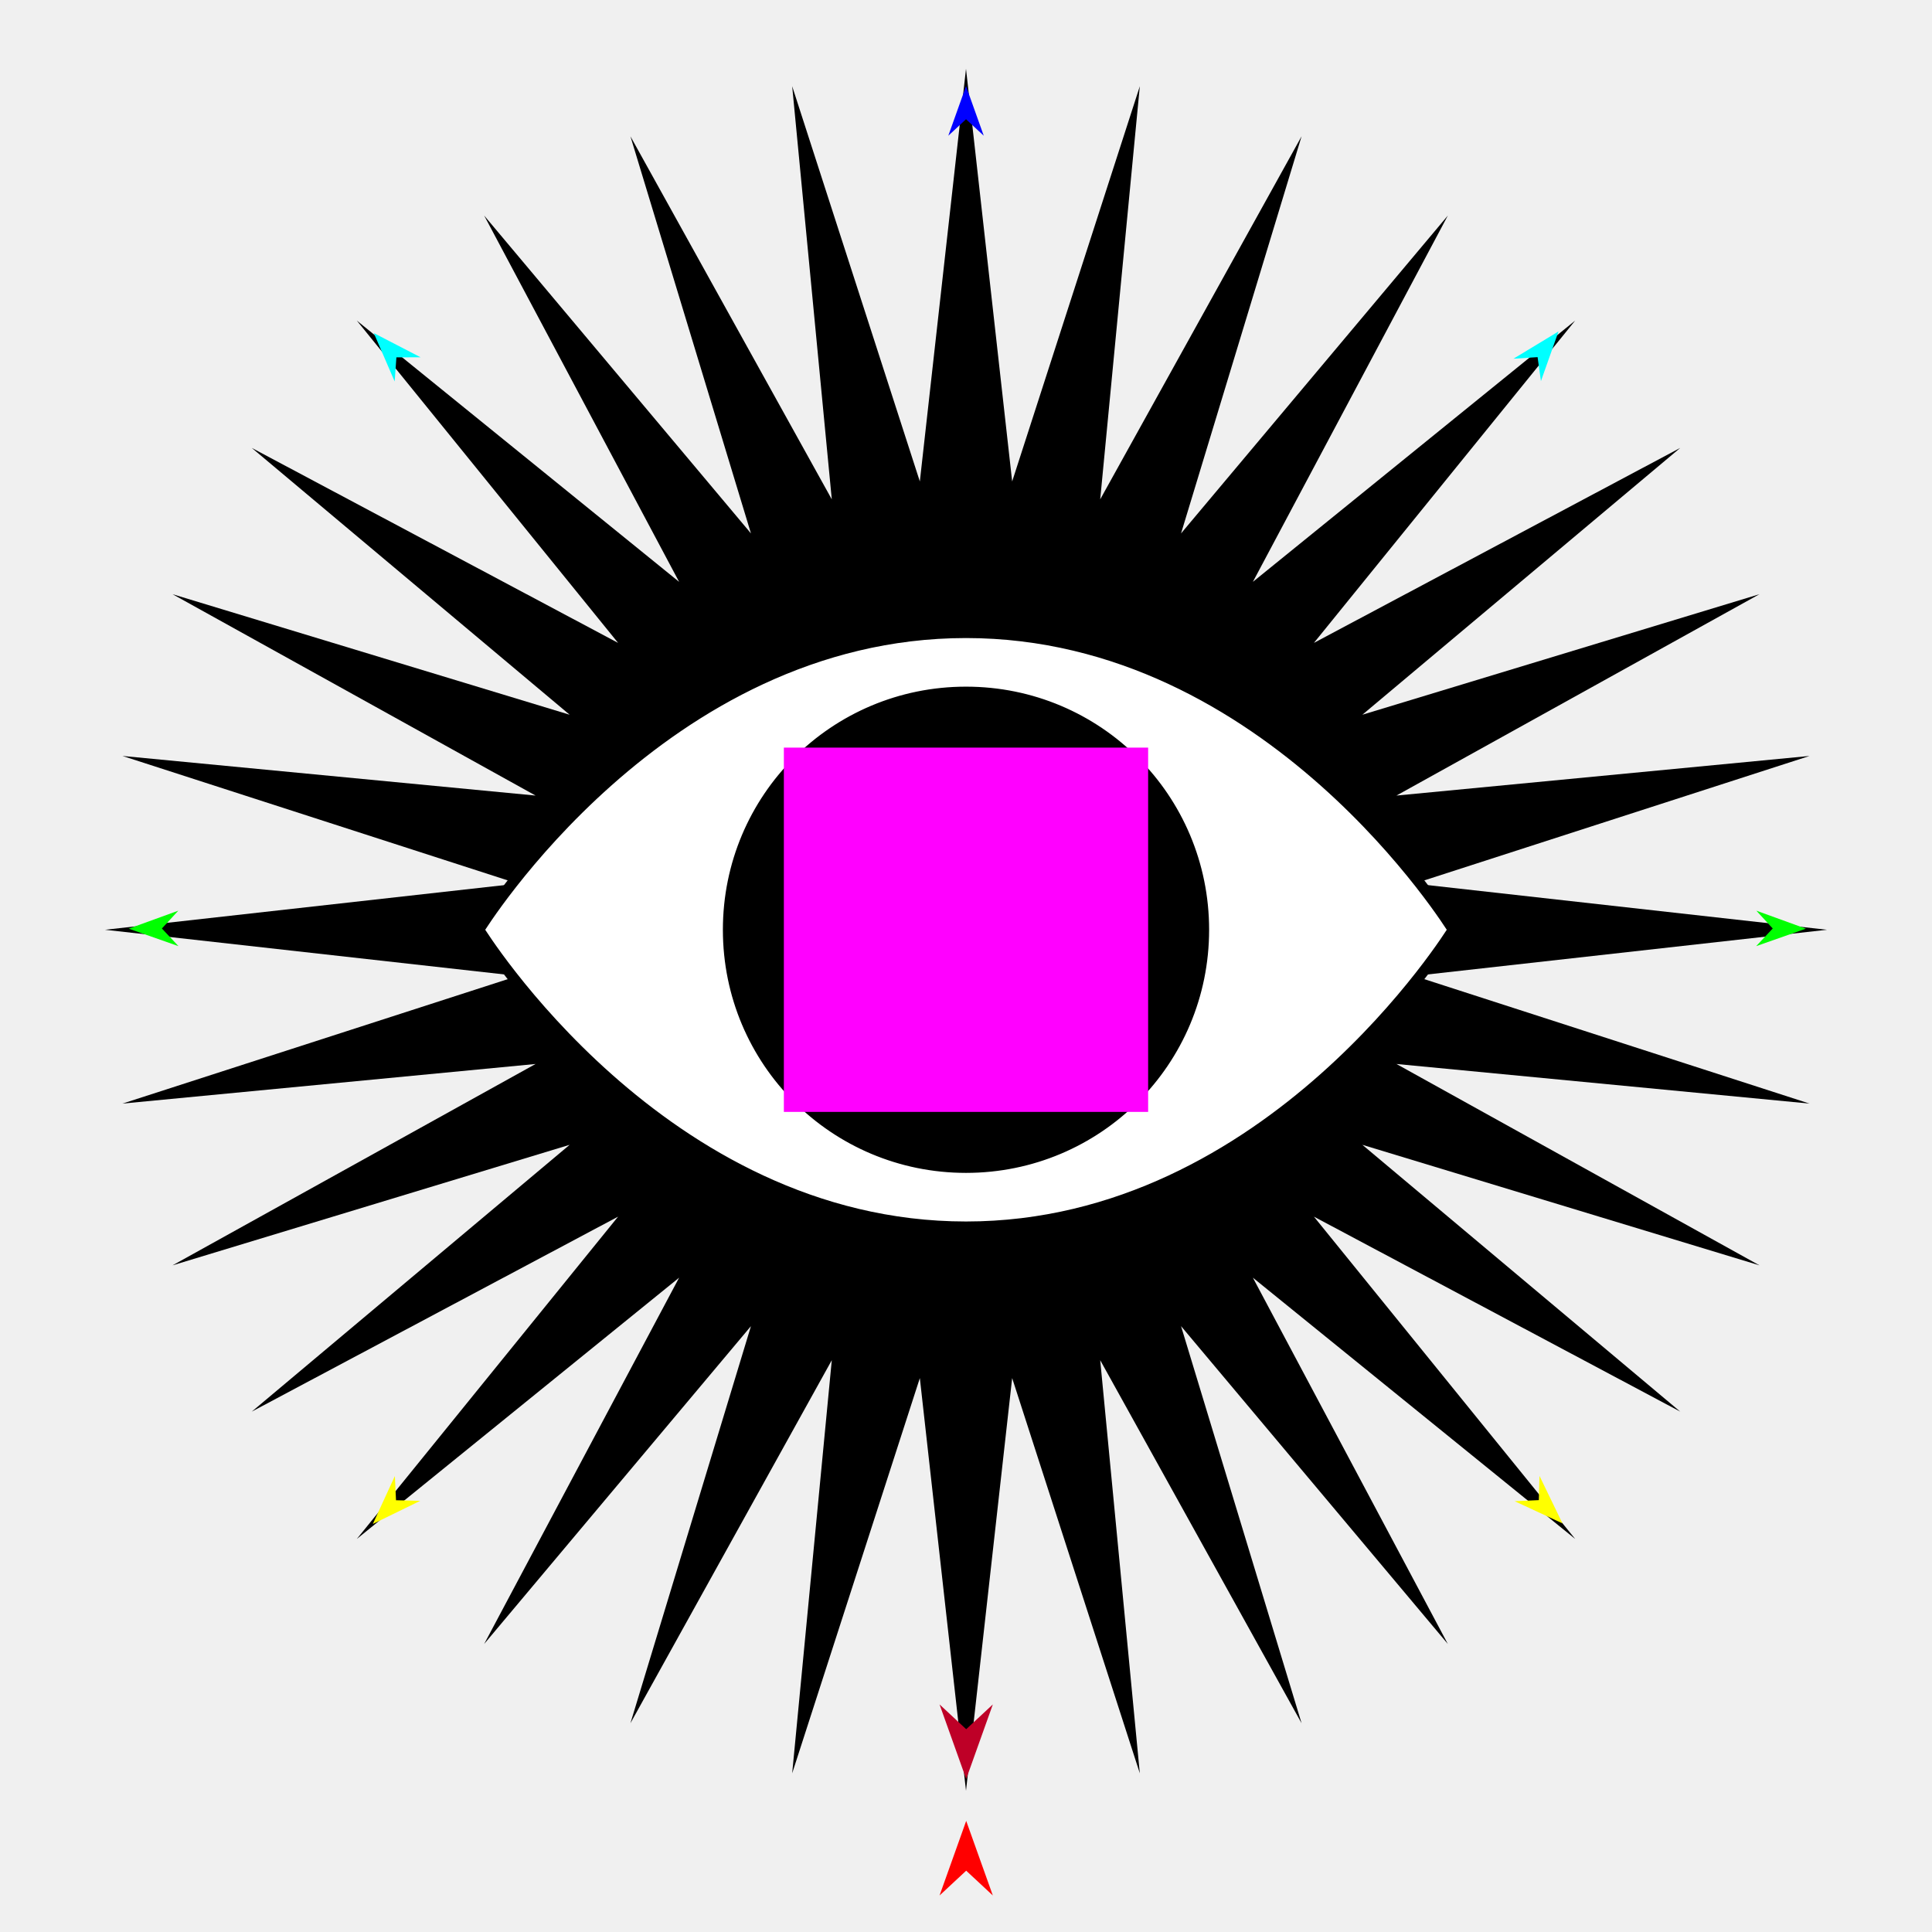
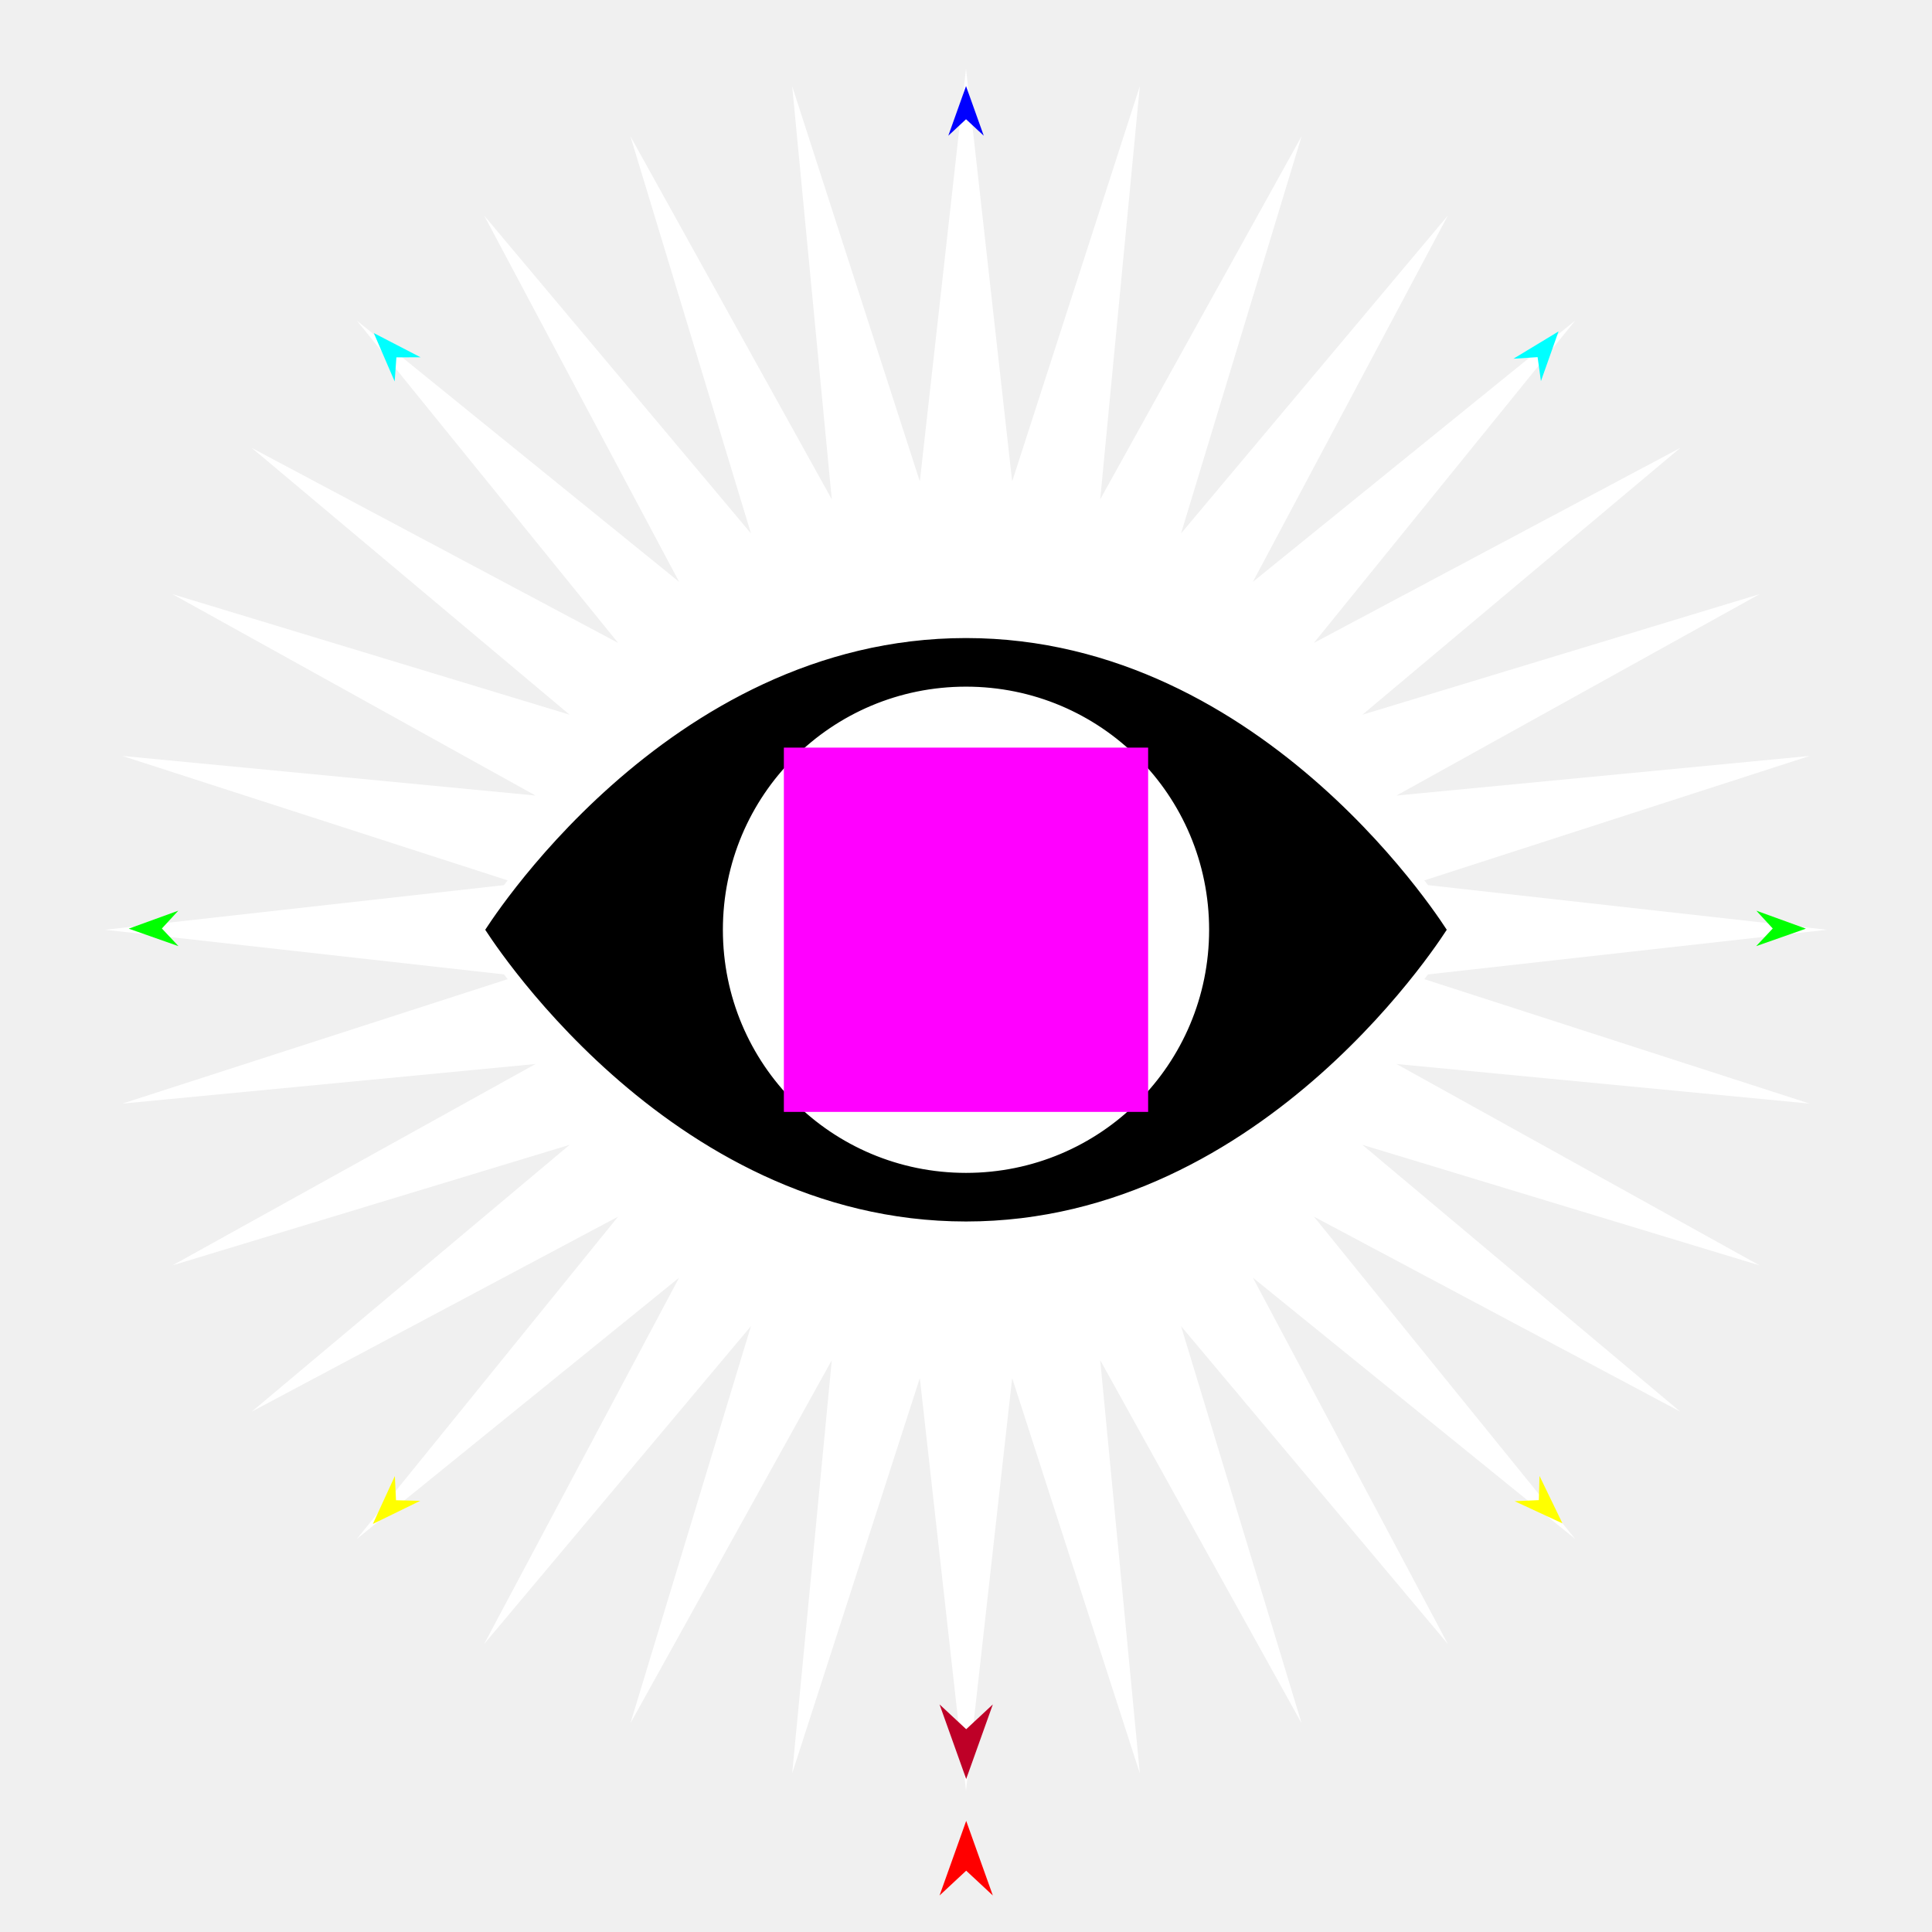
<svg xmlns="http://www.w3.org/2000/svg" version="1.1" id="Frame_0" width="720px" height="720px">
  <g id="eye_starburst">
    <g id="starburst">
-       <path fill="#000000" fill-rule="evenodd" stroke="none" d="M 360.000 667.364 C 360.002 667.349 377.203 513.589 377.204 513.574 C 377.209 513.589 424.772 660.847 424.777 660.862 C 424.775 660.846 410.017 506.921 410.016 506.906 C 410.023 506.919 485.052 642.190 485.059 642.203 C 485.055 642.189 440.145 494.225 440.141 494.210 C 440.151 494.222 539.560 612.656 539.570 612.668 C 539.563 612.654 466.918 476.168 466.910 476.155 C 466.922 476.165 587.021 573.521 587.033 573.530 C 587.023 573.518 489.667 453.420 489.657 453.408 C 489.671 453.416 626.156 526.061 626.170 526.068 C 626.158 526.058 507.724 426.648 507.712 426.638 C 507.727 426.643 655.691 471.553 655.706 471.557 C 655.692 471.550 520.422 396.521 520.408 396.514 C 520.424 396.515 674.348 411.273 674.364 411.275 C 674.349 411.270 527.091 363.707 527.076 363.702 C 527.092 363.700 680.851 346.499 680.867 346.498 C 680.851 346.496 527.092 329.295 527.076 329.293 C 527.091 329.289 674.349 281.726 674.364 281.721 C 674.348 281.722 520.424 296.480 520.408 296.482 C 520.422 296.474 655.692 221.446 655.706 221.438 C 655.691 221.443 507.727 266.353 507.712 266.357 C 507.724 266.347 626.158 166.938 626.170 166.928 C 626.156 166.935 489.671 239.580 489.657 239.587 C 489.667 239.576 587.023 119.477 587.033 119.465 C 587.021 119.475 466.923 216.831 466.911 216.841 C 466.918 216.827 539.563 80.341 539.570 80.328 C 539.560 80.340 440.151 198.774 440.141 198.786 C 440.145 198.771 485.055 50.807 485.059 50.792 C 485.052 50.806 410.023 186.076 410.016 186.090 C 410.017 186.074 424.775 32.149 424.777 32.134 C 424.772 32.149 377.209 179.407 377.204 179.421 C 377.203 179.406 360.002 25.647 360.000 25.631 C 359.998 25.647 342.797 179.406 342.796 179.421 C 342.791 179.407 295.228 32.149 295.223 32.134 C 295.225 32.149 309.983 186.074 309.984 186.090 C 309.977 186.076 234.948 50.806 234.941 50.792 C 234.945 50.807 279.855 198.771 279.859 198.786 C 279.849 198.774 180.440 80.340 180.430 80.328 C 180.437 80.341 253.083 216.827 253.090 216.841 C 253.078 216.831 132.980 119.475 132.967 119.465 C 132.977 119.477 230.333 239.575 230.343 239.587 C 230.329 239.580 93.844 166.935 93.830 166.927 C 93.842 166.937 212.276 266.347 212.288 266.357 C 212.273 266.353 64.309 221.443 64.294 221.438 C 64.308 221.446 199.578 296.474 199.592 296.482 C 199.576 296.480 45.652 281.722 45.636 281.721 C 45.651 281.726 192.909 329.289 192.924 329.293 C 192.908 329.295 39.149 346.496 39.133 346.498 C 39.149 346.499 192.908 363.700 192.924 363.702 C 192.909 363.707 45.651 411.270 45.636 411.275 C 45.652 411.273 199.576 396.515 199.592 396.514 C 199.578 396.521 64.308 471.550 64.294 471.557 C 64.309 471.553 212.273 426.643 212.288 426.638 C 212.276 426.648 93.842 526.058 93.830 526.068 C 93.844 526.060 230.329 453.415 230.343 453.408 C 230.333 453.420 132.977 573.518 132.967 573.530 C 132.980 573.521 253.077 476.165 253.089 476.155 C 253.082 476.168 180.437 612.654 180.430 612.668 C 180.440 612.656 279.849 494.222 279.859 494.210 C 279.855 494.225 234.945 642.189 234.941 642.203 C 234.948 642.190 309.977 506.919 309.984 506.906 C 309.983 506.921 295.225 660.846 295.223 660.862 C 295.228 660.847 342.791 513.589 342.796 513.574 C 342.797 513.589 359.998 667.349 360.000 667.364 Z" />
+       <path fill="#ffffff" fill-rule="evenodd" stroke="none" d="M 360.000 667.364 C 360.002 667.349 377.203 513.589 377.204 513.574 C 377.209 513.589 424.772 660.847 424.777 660.861 C 424.775 660.846 410.017 506.921 410.016 506.906 C 410.023 506.919 485.052 642.190 485.059 642.203 C 485.055 642.188 440.145 494.225 440.141 494.210 C 440.151 494.222 539.560 612.656 539.570 612.667 C 539.563 612.654 466.917 476.168 466.910 476.155 C 466.922 476.164 587.020 573.520 587.032 573.530 C 587.023 573.518 489.667 453.420 489.657 453.408 C 489.671 453.415 626.156 526.061 626.170 526.068 C 626.158 526.058 507.724 426.648 507.712 426.638 C 507.727 426.643 655.691 471.552 655.706 471.557 C 655.692 471.549 520.422 396.521 520.408 396.514 C 520.424 396.515 674.348 411.273 674.364 411.275 C 674.349 411.270 527.091 363.707 527.076 363.702 C 527.092 363.700 680.851 346.499 680.867 346.498 C 680.851 346.496 527.092 329.295 527.076 329.293 C 527.091 329.288 674.349 281.725 674.364 281.721 C 674.348 281.722 520.424 296.480 520.408 296.482 C 520.422 296.474 655.692 221.446 655.706 221.438 C 655.691 221.443 507.727 266.352 507.712 266.357 C 507.724 266.347 626.158 166.938 626.170 166.928 C 626.156 166.935 489.671 239.580 489.657 239.587 C 489.667 239.575 587.023 119.477 587.032 119.465 C 587.020 119.475 466.923 216.831 466.911 216.841 C 466.918 216.827 539.563 80.342 539.570 80.328 C 539.560 80.340 440.151 198.774 440.141 198.786 C 440.145 198.771 485.055 50.807 485.059 50.792 C 485.052 50.806 410.023 186.076 410.016 186.090 C 410.017 186.074 424.775 32.149 424.777 32.134 C 424.772 32.149 377.209 179.407 377.204 179.421 C 377.203 179.406 360.002 25.647 360.000 25.631 C 359.998 25.647 342.797 179.406 342.796 179.421 C 342.791 179.407 295.228 32.149 295.223 32.134 C 295.225 32.149 309.983 186.074 309.984 186.090 C 309.977 186.076 234.948 50.806 234.941 50.792 C 234.945 50.807 279.855 198.771 279.859 198.786 C 279.849 198.774 180.440 80.340 180.430 80.328 C 180.437 80.342 253.083 216.827 253.090 216.841 C 253.078 216.831 132.980 119.475 132.968 119.465 C 132.977 119.477 230.333 239.575 230.343 239.587 C 230.329 239.580 93.844 166.935 93.830 166.927 C 93.842 166.937 212.276 266.347 212.288 266.357 C 212.273 266.352 64.309 221.443 64.294 221.438 C 64.308 221.446 199.578 296.474 199.592 296.482 C 199.577 296.480 45.652 281.722 45.636 281.721 C 45.651 281.725 192.909 329.288 192.924 329.293 C 192.908 329.295 39.149 346.496 39.134 346.498 C 39.149 346.499 192.908 363.700 192.924 363.702 C 192.909 363.707 45.651 411.270 45.636 411.275 C 45.652 411.273 199.577 396.515 199.592 396.514 C 199.578 396.521 64.308 471.549 64.294 471.557 C 64.309 471.552 212.273 426.643 212.288 426.638 C 212.276 426.648 93.842 526.057 93.830 526.067 C 93.844 526.060 230.329 453.415 230.343 453.408 C 230.333 453.420 132.977 573.518 132.968 573.530 C 132.980 573.520 253.077 476.164 253.089 476.155 C 253.082 476.168 180.437 612.654 180.430 612.667 C 180.440 612.656 279.849 494.222 279.859 494.210 C 279.855 494.225 234.945 642.188 234.941 642.203 C 234.948 642.190 309.977 506.919 309.984 506.906 C 309.983 506.921 295.225 660.846 295.223 660.861 C 295.228 660.847 342.791 513.589 342.796 513.574 C 342.797 513.589 359.998 667.349 360.000 667.364 Z" />
    </g>
    <g id="eye">
-       <path fill="#ffffff" fill-rule="evenodd" stroke="#000000" stroke-width="4" stroke-linecap="round" stroke-linejoin="round" d="M 332.735 346.498 C 332.735 331.407 344.909 319.232 360.000 319.232 C 375.091 319.232 387.265 331.407 387.265 346.498 C 387.265 361.589 375.091 373.763 360.000 373.763 C 344.909 373.763 332.735 361.589 332.735 346.498 M 271.397 346.498 C 271.397 297.457 310.959 257.895 360.000 257.895 C 409.041 257.895 448.603 297.457 448.603 346.498 C 448.603 395.539 409.041 435.100 360.000 435.100 C 310.959 435.100 271.397 395.539 271.397 346.498 M 178.467 346.498 C 178.485 346.487 246.405 235.782 360.000 235.782 C 473.595 235.782 541.515 346.487 541.533 346.498 C 541.515 346.509 473.595 457.213 360.000 457.213 C 246.405 457.213 178.485 346.509 178.467 346.498 Z" />
-       <path fill="none" stroke="#000000" stroke-width="1" stroke-linecap="butt" stroke-linejoin="round" d="M 332.735 346.498 C 332.735 331.407 344.909 319.232 360.000 319.232 " />
-       <path fill="none" stroke="#000000" stroke-width="1" stroke-linecap="butt" stroke-linejoin="round" d="M 360.000 319.232 C 375.091 319.232 387.265 331.407 387.265 346.498 " />
-       <path fill="none" stroke="#000000" stroke-width="1" stroke-linecap="butt" stroke-linejoin="round" d="M 387.265 346.498 C 387.265 361.589 375.091 373.763 360.000 373.763 " />
-       <path fill="none" stroke="#000000" stroke-width="1" stroke-linecap="butt" stroke-linejoin="round" d="M 360.000 373.763 C 344.909 373.763 332.735 361.589 332.735 346.498 " />
-       <path fill="none" stroke="#000000" stroke-width="1" stroke-linecap="butt" stroke-linejoin="round" d="M 271.397 346.498 C 271.397 297.457 310.959 257.895 360.000 257.895 " />
-       <path fill="none" stroke="#000000" stroke-width="1" stroke-linecap="butt" stroke-linejoin="round" d="M 360.000 257.895 C 409.041 257.895 448.603 297.457 448.603 346.498 " />
-       <path fill="none" stroke="#000000" stroke-width="1" stroke-linecap="butt" stroke-linejoin="round" d="M 448.603 346.498 C 448.603 395.539 409.041 435.100 360.000 435.100 " />
-       <path fill="none" stroke="#000000" stroke-width="1" stroke-linecap="butt" stroke-linejoin="round" d="M 360.000 435.100 C 310.959 435.100 271.397 395.539 271.397 346.498 " />
-       <path fill="#000000" fill-rule="evenodd" stroke="none" d="M 332.735 346.498 C 332.735 331.407 344.909 319.232 360.000 319.232 C 375.091 319.232 387.265 331.407 387.265 346.498 C 387.265 361.589 375.091 373.763 360.000 373.763 C 344.909 373.763 332.735 361.589 332.735 346.498 M 271.397 346.498 C 271.397 297.457 310.959 257.895 360.000 257.895 C 409.041 257.895 448.603 297.457 448.603 346.498 C 448.603 395.539 409.041 435.100 360.000 435.100 C 310.959 435.100 271.397 395.539 271.397 346.498 Z" />
+       <path fill="#000000" fill-rule="evenodd" stroke="#ffffff" stroke-width="4" stroke-linecap="round" stroke-linejoin="round" d="M 332.735 346.498 C 332.735 331.406 344.909 319.232 360.000 319.232 C 375.091 319.232 387.265 331.406 387.265 346.498 C 387.265 361.589 375.091 373.763 360.000 373.763 C 344.909 373.763 332.735 361.589 332.735 346.498 M 271.397 346.498 C 271.397 297.457 310.959 257.895 360.000 257.895 C 409.041 257.895 448.603 297.457 448.603 346.498 C 448.603 395.539 409.041 435.100 360.000 435.100 C 310.959 435.100 271.397 395.539 271.397 346.498 M 178.467 346.498 C 178.485 346.487 246.405 235.782 360.000 235.782 C 473.595 235.782 541.515 346.487 541.533 346.498 C 541.515 346.509 473.595 457.213 360.000 457.213 C 246.405 457.213 178.485 346.509 178.467 346.498 Z" />
+       <path fill="none" stroke="#ffffff" stroke-width="1" stroke-linecap="butt" stroke-linejoin="round" d="M 332.735 346.498 C 332.735 331.406 344.909 319.232 360.000 319.232 " />
+       <path fill="none" stroke="#ffffff" stroke-width="1" stroke-linecap="butt" stroke-linejoin="round" d="M 360.000 319.232 C 375.091 319.232 387.265 331.406 387.265 346.498 " />
+       <path fill="none" stroke="#ffffff" stroke-width="1" stroke-linecap="butt" stroke-linejoin="round" d="M 387.265 346.498 C 387.265 361.589 375.091 373.763 360.000 373.763 " />
+       <path fill="none" stroke="#ffffff" stroke-width="1" stroke-linecap="butt" stroke-linejoin="round" d="M 360.000 373.763 C 344.909 373.763 332.735 361.589 332.735 346.498 " />
+       <path fill="none" stroke="#ffffff" stroke-width="1" stroke-linecap="butt" stroke-linejoin="round" d="M 271.397 346.498 C 271.397 297.457 310.959 257.895 360.000 257.895 " />
+       <path fill="none" stroke="#ffffff" stroke-width="1" stroke-linecap="butt" stroke-linejoin="round" d="M 360.000 257.895 C 409.041 257.895 448.603 297.457 448.603 346.498 " />
+       <path fill="none" stroke="#ffffff" stroke-width="1" stroke-linecap="butt" stroke-linejoin="round" d="M 448.603 346.498 C 448.603 395.539 409.041 435.100 360.000 435.100 " />
+       <path fill="none" stroke="#ffffff" stroke-width="1" stroke-linecap="butt" stroke-linejoin="round" d="M 360.000 435.100 C 310.959 435.100 271.397 395.539 271.397 346.498 " />
+       <path fill="#ffffff" fill-rule="evenodd" stroke="none" d="M 332.735 346.498 C 332.735 331.406 344.909 319.232 360.000 319.232 C 375.091 319.232 387.265 331.406 387.265 346.498 C 387.265 361.589 375.091 373.763 360.000 373.763 C 344.909 373.763 332.735 361.589 332.735 346.498 M 271.397 346.498 C 271.397 297.457 310.959 257.895 360.000 257.895 C 409.041 257.895 448.603 297.457 448.603 346.498 C 448.603 395.539 409.041 435.100 360.000 435.100 C 310.959 435.100 271.397 395.539 271.397 346.498 Z" />
    </g>
    <g id="specs_3">
-       <path fill="#ff00ff" fill-rule="evenodd" stroke="none" d="M 292.123 414.375 C 292.136 414.375 427.864 414.375 427.878 414.375 C 427.878 414.362 427.878 278.634 427.878 278.620 C 427.864 278.620 292.136 278.620 292.123 278.620 C 292.123 278.634 292.123 414.362 292.123 414.375 Z" />
-       <path fill="#ff0000" fill-rule="evenodd" stroke="none" d="M 360.072 678.590 C 360.073 678.593 369.999 706.385 370.000 706.388 C 369.999 706.387 360.073 697.152 360.072 697.151 C 360.071 697.152 350.145 706.387 350.144 706.388 C 350.145 706.385 360.071 678.593 360.072 678.590 Z" />
-       <path fill="#0000ff" fill-rule="evenodd" stroke="none" d="M 360.011 32.081 C 360.012 32.083 366.617 50.579 366.618 50.581 C 366.617 50.581 360.012 44.435 360.011 44.434 C 360.010 44.435 353.405 50.581 353.404 50.581 C 353.405 50.579 360.010 32.083 360.011 32.081 Z" />
-       <path fill="#00ff00" fill-rule="evenodd" stroke="none" d="M 47.976 346.086 C 47.978 346.085 66.441 339.386 66.443 339.385 C 66.442 339.386 60.329 346.023 60.329 346.023 C 60.329 346.024 66.509 352.599 66.510 352.599 C 66.508 352.599 47.978 346.086 47.976 346.086 Z" />
-       <path fill="#ffff00" fill-rule="evenodd" stroke="none" d="M 138.952 567.932 C 138.953 567.931 147.151 550.083 147.152 550.081 C 147.152 550.082 147.583 559.095 147.583 559.095 C 147.584 559.095 156.604 559.314 156.605 559.314 C 156.603 559.315 138.954 567.932 138.952 567.932 Z" />
-       <path fill="#ffff00" fill-rule="evenodd" stroke="none" d="M 582.282 567.714 C 582.281 567.712 573.727 550.032 573.726 550.030 C 573.726 550.031 573.476 559.051 573.476 559.051 C 573.475 559.051 564.461 559.451 564.460 559.451 C 564.462 559.452 582.280 567.713 582.282 567.714 Z" />
-       <path fill="#00ff00" fill-rule="evenodd" stroke="none" d="M 673.003 346.086 C 673.001 346.085 654.538 339.386 654.536 339.385 C 654.537 339.386 660.650 346.023 660.650 346.023 C 660.650 346.024 654.470 352.599 654.469 352.599 C 654.471 352.599 673.001 346.086 673.003 346.086 Z" />
-       <path fill="#00ffff" fill-rule="evenodd" stroke="none" d="M 580.819 123.514 C 580.818 123.516 574.262 142.030 574.261 142.032 C 574.261 142.031 573.019 133.094 573.019 133.093 C 573.018 133.093 564.015 133.687 564.014 133.687 C 564.016 133.686 580.817 123.515 580.819 123.514 Z" />
-       <path fill="#00ffff" fill-rule="evenodd" stroke="none" d="M 139.305 124.128 C 139.306 124.130 147.083 142.165 147.084 142.167 C 147.084 142.166 147.727 133.166 147.727 133.165 C 147.728 133.165 156.750 133.158 156.751 133.158 C 156.749 133.157 139.307 124.129 139.305 124.128 Z" />
-       <path fill="#be0027" fill-rule="evenodd" stroke="none" d="M 360.072 662.986 C 360.073 662.983 369.999 635.191 370.000 635.188 C 369.999 635.189 360.073 644.424 360.072 644.425 C 360.071 644.424 350.145 635.189 350.144 635.188 C 350.145 635.191 360.071 662.983 360.072 662.986 Z" />
+       <path fill="#ff00ff" fill-rule="evenodd" stroke="none" d="M 292.123 414.375 C 292.136 414.375 427.864 414.375 427.877 414.375 C 427.877 414.361 427.877 278.634 427.877 278.620 C 427.864 278.620 292.136 278.620 292.123 278.620 C 292.123 278.634 292.123 414.361 292.123 414.375 Z" />
+       <path fill="#ff0000" fill-rule="evenodd" stroke="none" d="M 360.072 678.590 C 360.073 678.593 369.999 706.385 370.000 706.388 C 369.999 706.387 360.073 697.151 360.072 697.150 C 360.071 697.151 350.145 706.387 350.144 706.388 C 350.145 706.385 360.071 678.593 360.072 678.590 Z" />
+       <path fill="#0000ff" fill-rule="evenodd" stroke="none" d="M 360.011 32.081 C 360.012 32.083 366.617 50.579 366.618 50.581 C 366.617 50.581 360.012 44.435 360.011 44.434 C 360.010 44.435 353.404 50.581 353.404 50.581 C 353.404 50.579 360.010 32.083 360.011 32.081 Z" />
+       <path fill="#00ff00" fill-rule="evenodd" stroke="none" d="M 47.976 346.085 C 47.978 346.085 66.441 339.386 66.443 339.385 C 66.442 339.386 60.329 346.023 60.329 346.023 C 60.329 346.024 66.509 352.598 66.510 352.599 C 66.508 352.598 47.978 346.086 47.976 346.085 Z" />
+       <path fill="#ffff00" fill-rule="evenodd" stroke="none" d="M 138.952 567.932 C 138.953 567.930 147.151 550.082 147.152 550.081 C 147.152 550.081 147.583 559.094 147.583 559.095 C 147.584 559.095 156.604 559.314 156.605 559.314 C 156.604 559.315 138.954 567.931 138.952 567.932 Z" />
+       <path fill="#ffff00" fill-rule="evenodd" stroke="none" d="M 582.282 567.714 C 582.281 567.712 573.727 550.032 573.726 550.030 C 573.726 550.031 573.476 559.050 573.476 559.051 C 573.475 559.051 564.461 559.451 564.460 559.451 C 564.461 559.452 582.280 567.713 582.282 567.714 Z" />
+       <path fill="#00ff00" fill-rule="evenodd" stroke="none" d="M 673.003 346.085 C 673.001 346.085 654.538 339.386 654.536 339.385 C 654.537 339.386 660.649 346.023 660.650 346.023 C 660.649 346.024 654.470 352.598 654.469 352.599 C 654.471 352.598 673.001 346.086 673.003 346.085 Z" />
+       <path fill="#00ffff" fill-rule="evenodd" stroke="none" d="M 580.819 123.514 C 580.818 123.516 574.262 142.030 574.261 142.032 C 574.261 142.031 573.019 133.094 573.019 133.093 C 573.018 133.093 564.015 133.687 564.014 133.687 C 564.015 133.686 580.817 123.515 580.819 123.514 Z" />
+       <path fill="#00ffff" fill-rule="evenodd" stroke="none" d="M 139.305 124.128 C 139.306 124.130 147.083 142.165 147.084 142.167 C 147.084 142.166 147.726 133.166 147.727 133.165 C 147.727 133.165 156.750 133.158 156.751 133.158 C 156.749 133.157 139.307 124.129 139.305 124.128 Z" />
+       <path fill="#be0027" fill-rule="evenodd" stroke="none" d="M 360.072 662.986 C 360.073 662.983 369.999 635.190 370.000 635.188 C 369.999 635.189 360.073 644.424 360.072 644.425 C 360.071 644.424 350.145 635.189 350.144 635.188 C 350.145 635.190 360.071 662.983 360.072 662.986 Z" />
    </g>
  </g>
</svg>
